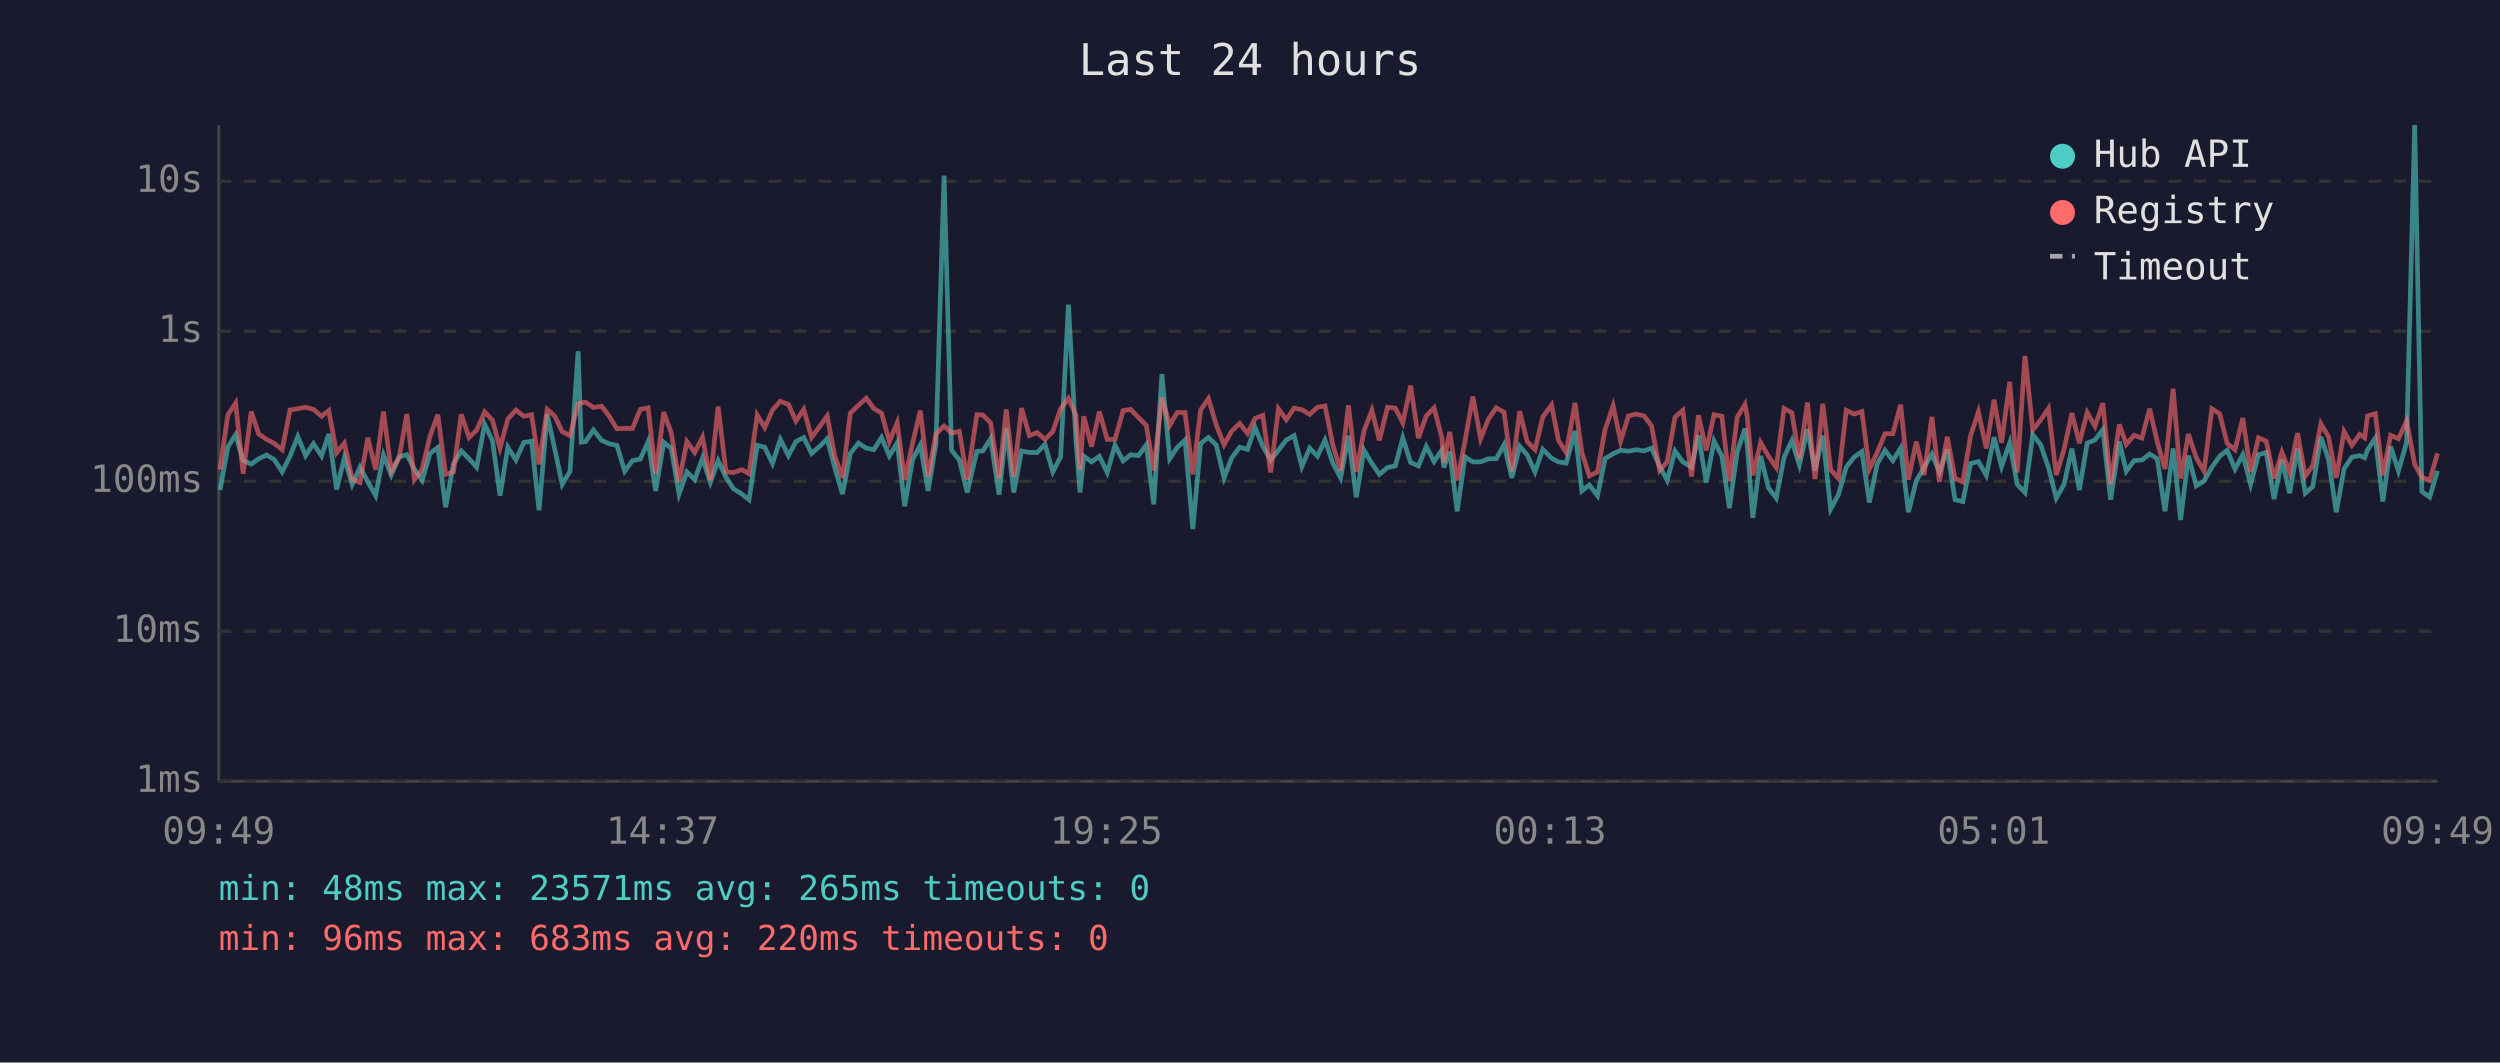
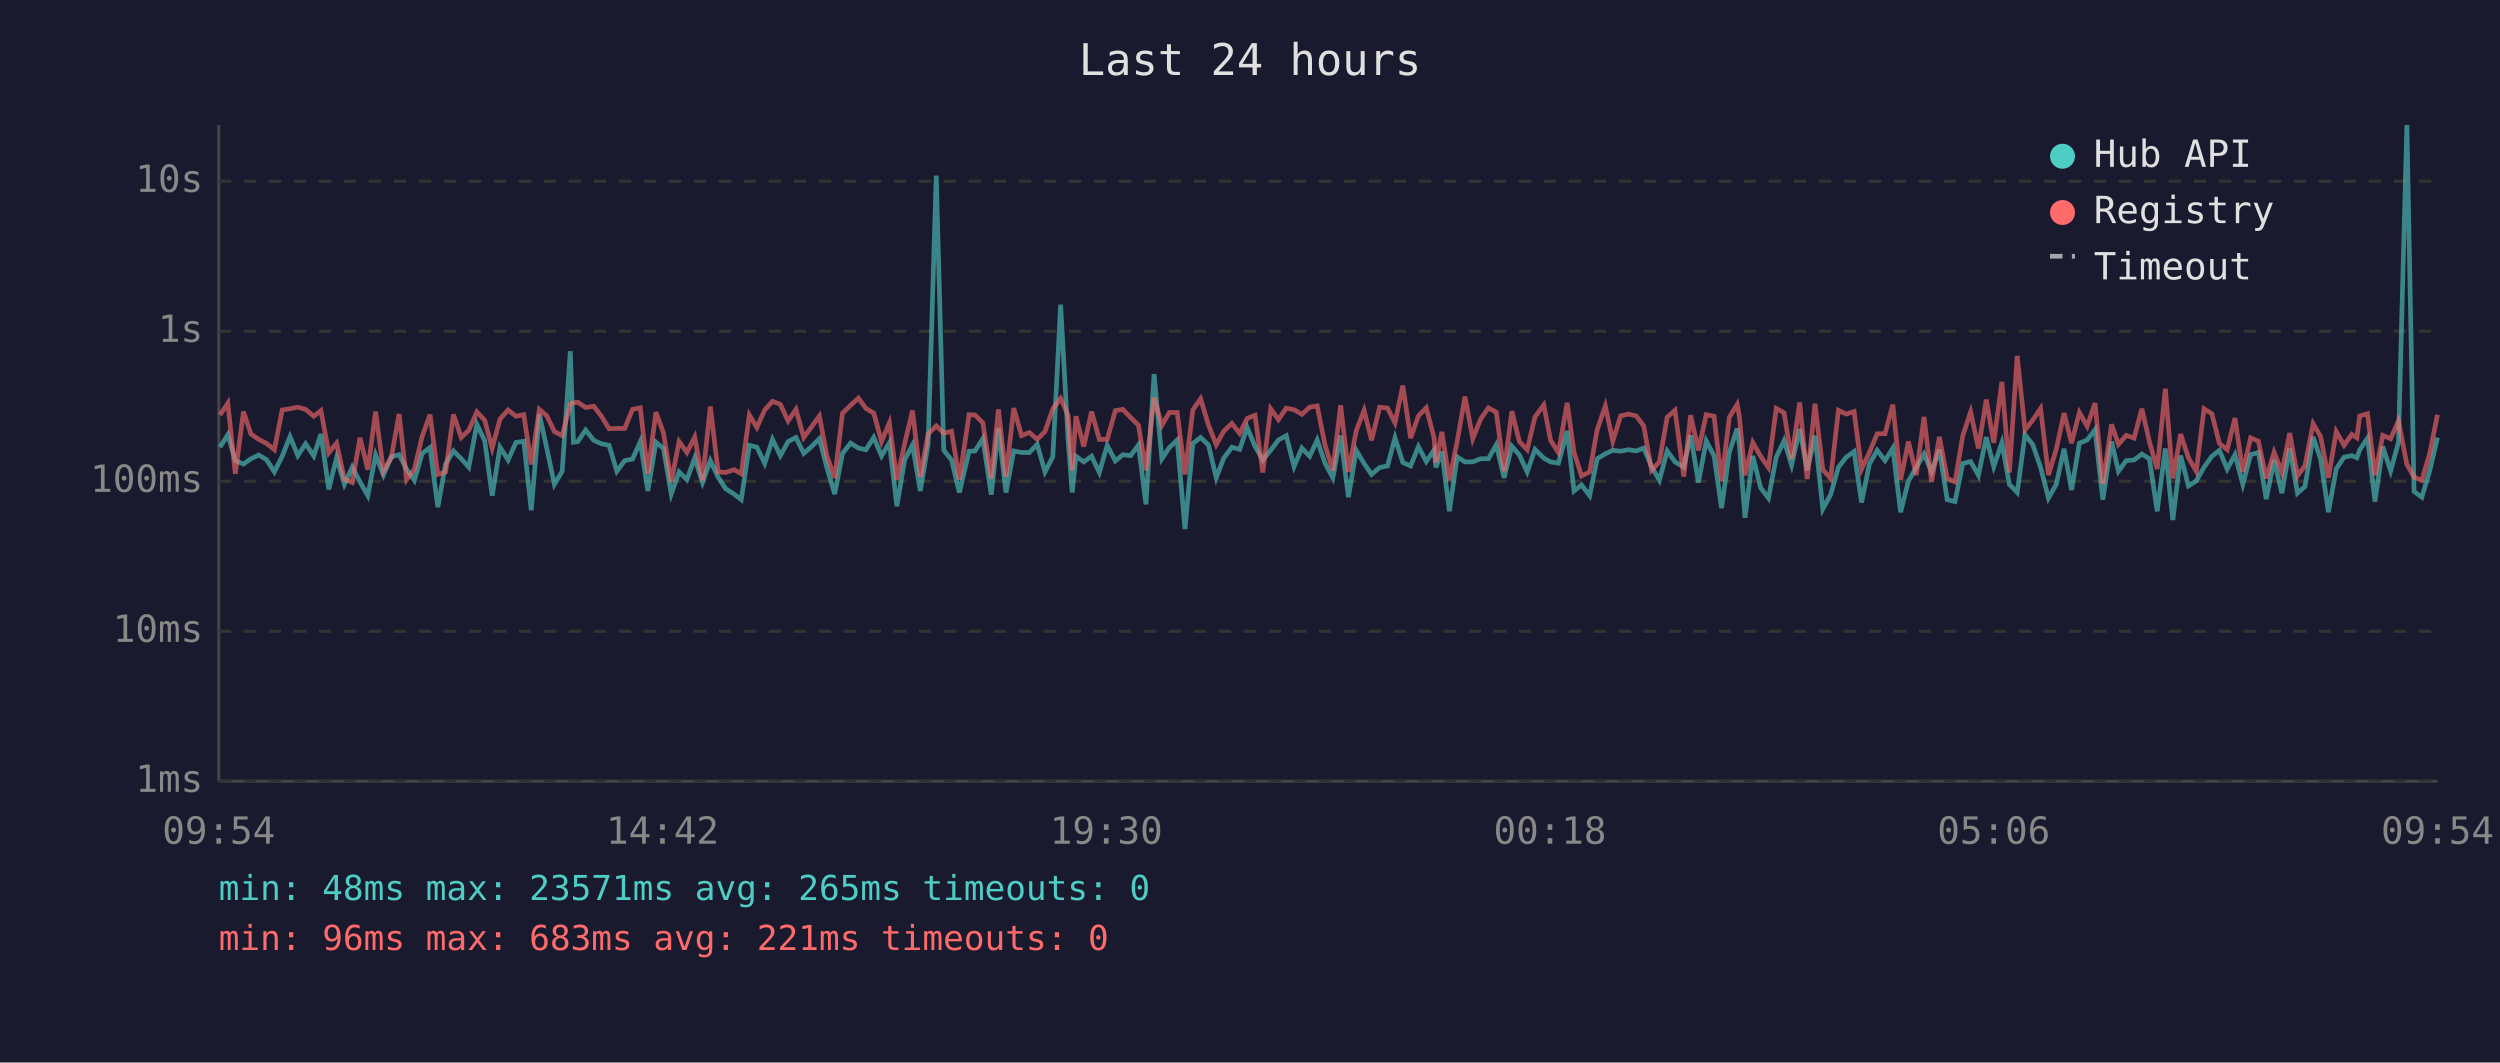
<svg xmlns="http://www.w3.org/2000/svg" viewBox="0 0 800 340" font-family="monospace" font-size="12">
  <rect width="800" height="340" fill="#1a1a2e" />
  <text x="400" y="24" fill="#e0e0e0" font-size="14" text-anchor="middle">Last 24 hours</text>
  <line x1="70" y1="40" x2="70" y2="250" stroke="#444" stroke-width="1" />
  <line x1="70" y1="250" x2="780" y2="250" stroke="#444" stroke-width="1" />
  <line x1="70" y1="250" x2="780" y2="250" stroke="#333" stroke-width="1" stroke-dasharray="4" />
  <text x="65" y="250" fill="#888" text-anchor="end" dominant-baseline="middle">1ms</text>
  <line x1="70" y1="202" x2="780" y2="202" stroke="#333" stroke-width="1" stroke-dasharray="4" />
  <text x="65" y="202" fill="#888" text-anchor="end" dominant-baseline="middle">10ms</text>
  <line x1="70" y1="154" x2="780" y2="154" stroke="#333" stroke-width="1" stroke-dasharray="4" />
  <text x="65" y="154" fill="#888" text-anchor="end" dominant-baseline="middle">100ms</text>
  <line x1="70" y1="106" x2="780" y2="106" stroke="#333" stroke-width="1" stroke-dasharray="4" />
  <text x="65" y="106" fill="#888" text-anchor="end" dominant-baseline="middle">1s</text>
  <line x1="70" y1="58" x2="780" y2="58" stroke="#333" stroke-width="1" stroke-dasharray="4" />
  <text x="65" y="58" fill="#888" text-anchor="end" dominant-baseline="middle">10s</text>
-   <text x="70" y="270" fill="#888" text-anchor="middle">09:49</text>
-   <text x="212" y="270" fill="#888" text-anchor="middle">14:37</text>
-   <text x="354" y="270" fill="#888" text-anchor="middle">19:25</text>
-   <text x="496" y="270" fill="#888" text-anchor="middle">00:13</text>
-   <text x="638" y="270" fill="#888" text-anchor="middle">05:01</text>
-   <text x="780" y="270" fill="#888" text-anchor="middle">09:49</text>
-   <polyline points="70.4,156.8 72.9,143.1 75.4,139.1 77.8,147.4 80.4,148.5 82.8,146.8 85.3,145.6 87.8,147.1 90.3,151.0 92.8,146.0 95.3,139.7 97.8,145.8 100.3,142.0 102.9,145.9 105.2,138.9 107.7,156.6 110.2,146.5 112.7,155.0 115.2,149.5 117.7,154.2 120.2,158.6 122.7,145.6 125.2,152.0 127.7,146.2 130.2,145.5 132.6,150.1 135.1,153.7 137.6,145.1 140.1,143.2 142.6,162.3 145.1,148.5 147.6,144.3 150.1,146.8 152.5,149.5 155.1,135.8 157.6,141.0 160.0,158.6 162.5,143.1 165.1,147.2 167.6,141.6 170.1,141.2 172.5,163.3 175.1,132.6 177.5,143.6 179.9,155.0 182.4,150.8 185.0,112.4 186.0,141.5 187.4,141.3 189.9,137.6 192.5,140.9 194.9,142.0 197.4,142.5 199.9,150.8 202.4,147.4 204.9,146.9 207.4,141.3 209.8,157.1 212.4,141.5 214.8,143.5 217.3,158.1 219.8,151.0 222.3,153.5 224.8,146.6 227.3,154.4 229.8,147.4 232.3,152.7 234.7,156.4 237.4,158.1 239.7,159.9 242.3,142.5 244.7,143.1 247.2,148.3 249.7,140.6 252.3,145.8 254.7,141.3 257.2,140.0 259.7,145.1 262.2,142.9 264.7,140.4 267.1,149.6 269.6,158.1 272.1,145.1 274.7,141.8 277.2,143.4 279.6,143.9 282.1,140.0 284.6,145.9 287.1,141.7 289.5,162.0 292.0,147.1 294.5,142.4 297.0,157.1 299.5,142.0 302.1,56.2 304.5,144.1 307.0,147.2 309.5,157.6 312.6,144.4 314.5,144.3 317.0,140.4 319.7,158.3 322.0,137.1 324.4,157.6 326.9,144.3 329.4,144.8 331.9,144.8 334.4,142.2 336.9,151.0 339.4,146.2 341.9,97.5 344.3,140.8 345.6,157.6 346.8,146.0 349.3,147.8 351.8,146.0 354.3,151.2 356.8,142.5 359.4,147.5 361.8,145.5 364.3,145.8 366.8,142.4 369.2,161.4 371.8,119.7 374.3,146.8 376.7,143.2 379.2,140.8 381.7,169.3 384.2,141.9 386.7,140.0 389.2,142.4 391.7,152.9 394.1,146.6 396.7,143.1 399.2,143.8 401.6,136.8 404.1,142.8 406.6,147.2 409.1,144.1 411.6,140.8 414.1,139.4 416.6,149.3 419.1,143.4 421.6,146.0 424.0,140.8 426.5,148.2 429.0,152.9 431.5,139.4 434.0,159.1 436.5,144.1 439.0,148.3 441.4,151.8 444.0,149.6 446.5,149.1 448.9,140.1 451.4,148.0 453.9,149.1 456.4,142.9 458.9,147.7 461.4,144.0 462.0,149.6 463.9,144.5 466.3,163.6 468.8,146.2 471.3,147.8 473.8,147.8 476.3,146.8 478.8,146.8 481.3,142.3 483.8,152.9 486.3,142.8 488.7,145.6 491.2,151.0 493.7,143.8 496.5,146.6 498.7,147.8 501.2,148.2 504.0,137.9 506.2,157.1 508.6,155.2 511.2,158.6 513.6,146.8 516.2,145.2 518.6,144.1 521.1,144.4 523.6,143.9 526.1,144.3 528.5,143.4 531.1,149.3 533.5,153.7 536.0,144.3 538.5,147.8 541.3,149.5 543.5,139.3 546.0,154.4 548.5,141.1 551.0,145.9 553.4,162.6 555.9,144.7 558.4,137.1 559.1,142.4 560.9,165.7 563.4,145.9 565.9,156.1 568.4,159.4 570.9,146.3 573.4,141.0 575.8,148.8 578.4,137.3 580.8,150.5 583.3,139.4 585.8,162.9 588.3,158.3 590.8,149.5 593.3,146.3 595.8,144.5 598.2,160.8 600.7,148.5 603.2,144.1 605.7,147.4 608.2,143.4 610.7,163.9 613.2,153.9 615.7,149.6 618.2,145.3 620.6,151.0 623.1,143.9 625.6,159.9 628.1,160.5 630.6,148.3 633.1,147.7 635.6,152.1 638.1,139.9 640.5,149.3 643.1,141.7 645.5,155.0 648.0,157.6 650.5,139.1 653.0,142.3 655.5,149.6 658.0,159.4 660.5,155.0 663.0,143.6 665.4,156.8 667.9,141.8 670.4,140.8 672.9,137.5 675.4,159.9 678.2,141.3 680.4,150.8 682.9,147.4 685.4,147.2 687.9,145.3 690.3,146.8 692.8,163.6 695.4,143.5 697.8,166.4 700.3,145.8 702.8,155.5 705.3,153.9 707.8,149.5 710.3,146.0 712.7,144.1 715.2,150.1 717.7,145.5 720.2,155.0 722.7,145.5 725.2,144.8 727.7,159.7 730.2,147.2 732.7,157.8 735.2,143.4 737.7,157.8 740.1,155.7 742.7,139.8 745.1,146.9 747.6,163.9 750.1,150.0 752.6,146.3 755.1,145.8 756.7,146.5 757.6,144.0 760.1,140.2 762.5,160.5 765.0,142.9 767.5,150.7 770.1,141.6 772.7,40.0 775.0,157.3 777.5,159.1 780.0,150.7" fill="none" stroke="#4ecdc4" stroke-width="1.5" opacity="0.6" />
-   <polyline points="70.4,150.3 72.9,132.8 75.4,129.0 77.8,151.6 80.4,131.7 82.8,138.9 85.3,140.6 87.8,141.9 90.3,143.9 92.8,131.2 95.3,130.8 97.8,130.3 100.3,131.0 102.9,133.2 105.2,131.4 107.7,144.9 110.2,141.8 112.7,153.3 115.2,154.4 117.7,140.1 120.2,150.3 122.7,131.7 125.2,150.7 127.7,146.5 130.2,132.5 132.6,153.5 135.1,150.1 137.6,139.6 140.1,132.7 142.6,151.8 145.1,151.0 147.6,132.6 150.1,140.0 152.5,137.7 155.1,131.8 157.6,134.5 160.0,143.4 162.5,134.1 165.1,131.2 167.6,133.2 170.1,132.7 172.5,148.6 175.1,131.0 177.5,133.1 179.9,138.1 182.4,139.4 185.0,129.3 186.0,128.9 187.4,128.7 189.9,130.4 192.5,130.0 194.9,133.1 197.4,137.2 199.9,137.1 202.4,137.1 204.9,131.0 207.4,130.5 209.8,151.6 212.4,131.9 214.8,138.5 217.3,154.2 219.8,141.3 222.3,144.8 224.8,139.9 227.3,153.7 229.8,130.1 232.3,151.0 234.7,151.2 237.4,150.3 239.7,151.6 242.3,132.8 244.7,136.8 247.2,131.2 249.7,128.4 252.3,129.4 254.7,134.7 257.2,131.0 259.7,140.0 262.2,136.6 264.7,133.1 267.1,145.9 269.6,152.9 272.1,132.2 274.7,129.7 277.2,127.4 279.6,130.7 282.1,132.2 284.6,141.3 287.1,135.3 289.5,153.5 292.0,141.9 294.5,131.4 297.0,152.5 299.5,138.9 302.1,136.3 304.5,138.6 307.0,138.0 309.5,153.5 312.6,132.7 314.5,132.8 317.0,135.3 319.7,153.1 322.0,131.0 324.4,152.5 326.9,130.6 329.4,139.4 331.9,138.4 334.4,140.6 336.9,138.1 339.4,130.8 341.9,127.5 344.3,132.9 345.6,150.5 346.8,133.2 349.3,142.9 351.8,131.7 354.3,140.6 356.8,140.6 359.4,131.4 361.8,131.0 364.3,133.6 366.8,136.1 369.2,150.5 371.8,127.2 374.3,136.1 376.7,132.0 379.2,132.0 381.7,151.8 384.2,131.2 386.7,127.6 389.2,136.0 391.7,142.3 394.1,138.0 396.7,135.5 399.2,138.7 401.6,133.9 404.1,132.9 406.6,151.2 409.1,130.8 411.6,134.3 414.1,130.6 416.6,131.1 419.1,132.6 421.6,130.3 424.0,129.9 426.5,142.4 429.0,150.5 431.5,129.7 434.0,151.0 436.5,137.8 439.0,131.3 441.4,140.9 444.0,130.3 446.5,130.6 448.9,135.3 451.4,123.4 453.9,140.2 456.4,133.1 458.9,130.5 461.4,140.1 462.0,148.0 463.9,138.2 466.3,153.7 468.8,141.2 471.3,126.9 473.8,140.4 476.3,134.1 478.8,130.5 481.3,131.9 483.8,150.8 486.3,131.6 488.7,141.3 491.2,143.9 493.7,133.4 496.5,129.6 498.7,140.9 501.2,144.8 504.0,128.9 506.2,144.8 508.6,152.3 511.2,151.0 513.6,137.5 516.2,129.9 518.6,141.2 521.1,133.1 523.6,132.5 526.1,133.1 528.5,136.3 531.1,150.5 533.5,147.8 536.0,133.5 538.5,131.3 541.3,152.5 543.5,132.9 546.0,144.1 548.5,132.7 551.0,133.2 553.4,153.9 555.9,133.5 558.4,129.4 559.1,133.3 560.9,152.1 563.4,141.6 565.9,146.0 568.4,149.6 570.9,130.7 573.4,132.1 575.8,146.9 578.4,128.8 580.8,153.3 583.3,129.2 585.8,150.3 588.3,153.1 590.8,131.3 593.3,132.5 595.8,131.7 598.2,150.1 600.7,144.8 603.2,138.8 605.7,138.8 608.2,129.5 610.7,153.5 613.2,141.3 615.7,152.0 618.2,133.4 620.6,154.2 623.1,139.8 625.6,153.1 628.1,154.2 630.6,139.4 633.1,131.8 635.6,143.5 638.1,127.9 640.5,141.7 643.1,122.2 645.5,151.2 648.0,113.9 650.5,137.6 653.0,134.4 655.5,130.7 658.0,152.0 660.5,143.8 663.0,132.2 665.4,141.8 667.9,132.0 670.4,136.4 672.9,129.0 675.4,154.8 678.2,135.8 680.4,142.2 682.9,139.3 685.4,140.2 687.9,130.8 690.3,141.3 692.8,150.1 695.4,124.4 697.8,153.1 700.3,138.9 702.8,146.5 705.3,150.8 707.8,130.8 710.3,132.4 712.7,141.9 715.2,143.9 717.7,133.8 720.2,151.0 722.7,140.1 725.2,141.2 727.7,153.1 730.2,144.7 732.7,151.2 735.2,138.6 737.7,152.3 740.1,149.0 742.7,135.6 745.1,139.7 747.6,152.9 750.1,138.1 752.6,142.5 755.1,139.0 756.7,140.1 757.6,133.1 760.1,132.4 762.5,152.1 765.0,139.3 767.5,140.4 770.1,134.7 772.7,148.6 775.0,152.7 777.5,153.7 780.0,145.1" fill="none" stroke="#ff6b6b" stroke-width="1.5" opacity="0.6" />
+   <text x="70" y="270" fill="#888" text-anchor="middle">09:54</text>
+   <text x="212" y="270" fill="#888" text-anchor="middle">14:42</text>
+   <text x="354" y="270" fill="#888" text-anchor="middle">19:30</text>
+   <text x="496" y="270" fill="#888" text-anchor="middle">00:18</text>
+   <text x="638" y="270" fill="#888" text-anchor="middle">05:06</text>
+   <text x="780" y="270" fill="#888" text-anchor="middle">09:54</text>
+   <polyline points="70.4,143.1 72.9,139.1 75.3,147.4 77.9,148.5 80.3,146.8 82.8,145.6 85.3,147.1 87.8,151.0 90.3,146.0 92.8,139.7 95.3,145.8 97.8,142.0 100.4,145.9 102.7,138.9 105.2,156.6 107.7,146.5 110.2,155.0 112.7,149.5 115.2,154.2 117.7,158.6 120.2,145.6 122.7,152.0 125.2,146.2 127.7,145.5 130.1,150.1 132.6,153.7 135.1,145.1 137.6,143.2 140.1,162.3 142.6,148.5 145.1,144.3 147.6,146.8 150.0,149.5 152.6,135.8 155.1,141.0 157.5,158.6 160.0,143.1 162.6,147.2 165.1,141.6 167.6,141.2 170.0,163.3 172.6,132.6 175.0,143.6 177.4,155.0 179.9,150.8 182.5,112.4 183.5,141.5 184.9,141.3 187.4,137.6 190.0,140.9 192.4,142.0 194.9,142.5 197.4,150.8 199.9,147.4 202.4,146.9 204.9,141.3 207.3,157.1 209.9,141.5 212.3,143.5 214.8,158.1 217.3,151.0 219.8,153.5 222.3,146.6 224.8,154.4 227.3,147.4 229.8,152.7 232.2,156.4 234.9,158.1 237.2,159.9 239.8,142.5 242.2,143.1 244.7,148.3 247.2,140.6 249.7,145.8 252.2,141.3 254.7,140.0 257.2,145.1 259.7,142.9 262.2,140.4 264.6,149.6 267.1,158.1 269.6,145.1 272.2,141.8 274.7,143.4 277.1,143.9 279.6,140.0 282.1,145.9 284.6,141.7 287.0,162.0 289.5,147.1 292.0,142.4 294.5,157.1 297.0,142.0 299.6,56.2 302.0,144.1 304.5,147.2 307.0,157.6 310.1,144.4 312.0,144.3 314.5,140.4 317.2,158.3 319.5,137.1 321.9,157.6 324.4,144.3 326.9,144.8 329.4,144.8 331.9,142.2 334.4,151.0 336.9,146.2 339.4,97.5 341.8,140.8 343.1,157.6 344.3,146.0 346.8,147.8 349.3,146.0 351.8,151.2 354.3,142.5 356.9,147.5 359.3,145.5 361.8,145.8 364.3,142.4 366.7,161.4 369.3,119.7 371.8,146.8 374.2,143.2 376.7,140.8 379.2,169.3 381.7,141.9 384.2,140.0 386.7,142.4 389.2,152.9 391.6,146.6 394.2,143.1 396.7,143.8 399.1,136.8 401.6,142.8 404.1,147.2 406.6,144.1 409.1,140.8 411.6,139.4 414.1,149.3 416.6,143.4 419.1,146.0 421.5,140.8 424.0,148.2 426.5,152.9 429.0,139.4 431.5,159.1 434.0,144.1 436.5,148.3 438.9,151.8 441.5,149.6 444.0,149.1 446.4,140.1 448.9,148.0 451.4,149.1 453.9,142.9 456.4,147.7 458.9,144.0 459.5,149.6 461.4,144.5 463.8,163.6 466.3,146.2 468.8,147.8 471.3,147.8 473.8,146.8 476.3,146.8 478.8,142.3 481.3,152.9 483.8,142.8 486.2,145.6 488.7,151.0 491.2,143.8 494.0,146.6 496.2,147.8 498.7,148.2 501.5,137.9 503.7,157.1 506.1,155.2 508.7,158.6 511.1,146.8 513.7,145.2 516.1,144.1 518.6,144.4 521.1,143.9 523.6,144.3 526.0,143.4 528.5,149.3 531.0,153.7 533.5,144.3 536.0,147.8 538.8,149.5 541.0,139.3 543.5,154.4 546.0,141.1 548.5,145.9 550.9,162.6 553.4,144.7 555.9,137.1 556.6,142.4 558.4,165.7 560.9,145.9 563.4,156.1 565.9,159.4 568.4,146.3 570.9,141.0 573.3,148.8 575.9,137.3 578.3,150.5 580.8,139.4 583.3,162.9 585.8,158.3 588.3,149.5 590.8,146.3 593.3,144.5 595.7,160.8 598.2,148.5 600.7,144.1 603.2,147.4 605.7,143.4 608.2,163.9 610.7,153.9 613.2,149.6 615.7,145.3 618.1,151.0 620.6,143.9 623.1,159.9 625.6,160.5 628.1,148.3 630.6,147.7 633.1,152.1 635.6,139.9 638.0,149.3 640.6,141.7 643.0,155.0 645.5,157.6 648.0,139.1 650.5,142.3 653.0,149.6 655.5,159.4 658.0,155.0 660.5,143.6 662.9,156.8 665.4,141.8 667.9,140.8 670.4,137.5 672.9,159.9 675.7,141.3 677.9,150.8 680.4,147.4 682.9,147.2 685.4,145.3 687.8,146.8 690.3,163.6 692.9,143.5 695.3,166.4 697.8,145.8 700.3,155.5 702.8,153.9 705.3,149.5 707.8,146.0 710.2,144.1 712.7,150.1 715.2,145.5 717.7,155.0 720.2,145.5 722.7,144.8 725.2,159.7 727.7,147.2 730.2,157.8 732.7,143.4 735.2,157.8 737.6,155.7 740.2,139.8 742.6,146.9 745.1,163.9 747.6,150.0 750.1,146.3 752.6,145.8 754.2,146.5 755.1,144.0 757.6,140.2 760.0,160.5 762.5,142.9 765.0,150.7 767.5,141.6 770.2,40.0 772.5,157.3 775.0,159.1 777.5,150.7 780.0,140.0" fill="none" stroke="#4ecdc4" stroke-width="1.5" opacity="0.6" />
+   <polyline points="70.4,132.8 72.9,129.0 75.3,151.6 77.9,131.7 80.3,138.9 82.8,140.6 85.3,141.9 87.8,143.9 90.3,131.2 92.8,130.8 95.3,130.3 97.8,131.0 100.4,133.2 102.7,131.4 105.2,144.9 107.7,141.8 110.2,153.3 112.7,154.4 115.2,140.1 117.7,150.3 120.2,131.7 122.7,150.7 125.2,146.5 127.7,132.5 130.1,153.5 132.6,150.1 135.1,139.6 137.6,132.7 140.1,151.8 142.6,151.0 145.1,132.6 147.6,140.0 150.0,137.7 152.6,131.8 155.1,134.5 157.5,143.4 160.0,134.1 162.6,131.2 165.1,133.2 167.6,132.7 170.0,148.6 172.6,131.0 175.0,133.1 177.4,138.1 179.9,139.4 182.5,129.3 183.5,128.9 184.9,128.7 187.4,130.4 190.0,130.0 192.4,133.1 194.9,137.2 197.4,137.1 199.9,137.1 202.4,131.0 204.9,130.5 207.3,151.6 209.9,131.9 212.3,138.5 214.8,154.2 217.3,141.3 219.8,144.8 222.3,139.9 224.8,153.7 227.3,130.1 229.8,151.0 232.2,151.2 234.9,150.3 237.2,151.6 239.8,132.8 242.2,136.8 244.7,131.2 247.2,128.4 249.7,129.4 252.2,134.7 254.7,131.0 257.2,140.0 259.7,136.6 262.2,133.1 264.6,145.9 267.1,152.9 269.6,132.2 272.2,129.7 274.7,127.4 277.1,130.7 279.6,132.2 282.1,141.3 284.6,135.3 287.0,153.5 289.5,141.9 292.0,131.4 294.5,152.5 297.0,138.9 299.6,136.3 302.0,138.6 304.5,138.0 307.0,153.5 310.1,132.7 312.0,132.8 314.5,135.3 317.2,153.1 319.5,131.0 321.9,152.5 324.4,130.6 326.9,139.4 329.4,138.4 331.9,140.6 334.4,138.1 336.9,130.8 339.4,127.5 341.8,132.9 343.1,150.5 344.3,133.2 346.8,142.9 349.3,131.7 351.8,140.6 354.3,140.6 356.9,131.4 359.3,131.0 361.8,133.6 364.3,136.1 366.7,150.5 369.3,127.2 371.8,136.1 374.2,132.0 376.7,132.0 379.2,151.8 381.7,131.2 384.2,127.6 386.7,136.0 389.2,142.3 391.6,138.0 394.2,135.5 396.7,138.7 399.1,133.9 401.6,132.9 404.1,151.2 406.6,130.8 409.1,134.3 411.6,130.6 414.1,131.1 416.6,132.6 419.1,130.3 421.5,129.9 424.0,142.4 426.5,150.5 429.0,129.7 431.5,151.0 434.0,137.8 436.5,131.3 438.9,140.9 441.5,130.3 444.0,130.6 446.4,135.3 448.9,123.4 451.4,140.2 453.9,133.1 456.4,130.5 458.9,140.1 459.5,148.0 461.4,138.2 463.8,153.7 466.3,141.2 468.8,126.9 471.3,140.4 473.8,134.1 476.3,130.5 478.8,131.9 481.3,150.8 483.8,131.6 486.2,141.3 488.7,143.9 491.2,133.4 494.0,129.6 496.2,140.9 498.7,144.8 501.5,128.9 503.7,144.8 506.1,152.3 508.7,151.0 511.1,137.5 513.7,129.9 516.1,141.2 518.6,133.1 521.1,132.5 523.6,133.1 526.0,136.3 528.5,150.5 531.0,147.8 533.5,133.5 536.0,131.3 538.8,152.5 541.0,132.9 543.5,144.1 546.0,132.7 548.5,133.2 550.9,153.9 553.4,133.5 555.9,129.4 556.6,133.3 558.4,152.1 560.9,141.6 563.4,146.0 565.9,149.6 568.4,130.7 570.9,132.1 573.3,146.9 575.9,128.8 578.3,153.3 580.8,129.2 583.3,150.3 585.8,153.1 588.3,131.3 590.8,132.5 593.3,131.7 595.7,150.1 598.2,144.8 600.7,138.8 603.2,138.8 605.7,129.5 608.2,153.5 610.7,141.3 613.2,152.0 615.7,133.4 618.1,154.2 620.6,139.8 623.1,153.1 625.6,154.2 628.1,139.4 630.6,131.8 633.1,143.5 635.6,127.9 638.0,141.7 640.6,122.2 643.0,151.2 645.5,113.9 648.0,137.6 650.5,134.4 653.0,130.7 655.5,152.0 658.0,143.8 660.5,132.2 662.9,141.8 665.4,132.0 667.9,136.4 670.4,129.0 672.9,154.8 675.7,135.8 677.9,142.2 680.4,139.3 682.9,140.2 685.4,130.8 687.8,141.3 690.3,150.1 692.9,124.4 695.3,153.1 697.8,138.9 700.3,146.5 702.8,150.8 705.3,130.8 707.8,132.4 710.2,141.9 712.7,143.9 715.2,133.8 717.7,151.0 720.2,140.1 722.7,141.2 725.2,153.1 727.7,144.7 730.2,151.2 732.7,138.6 735.2,152.3 737.6,149.0 740.2,135.6 742.6,139.7 745.1,152.9 747.6,138.1 750.1,142.5 752.6,139.0 754.2,140.1 755.1,133.1 757.6,132.4 760.0,152.1 762.5,139.3 765.0,140.4 767.5,134.7 770.2,148.6 772.5,152.7 775.0,153.7 777.5,145.1 780.0,132.7" fill="none" stroke="#ff6b6b" stroke-width="1.5" opacity="0.6" />
  <circle cx="660" cy="50" r="4" fill="#4ecdc4" />
  <text x="670" y="50" fill="#e0e0e0" dominant-baseline="middle">Hub API</text>
  <circle cx="660" cy="68" r="4" fill="#ff6b6b" />
  <text x="670" y="68" fill="#e0e0e0" dominant-baseline="middle">Registry</text>
  <line x1="656" y1="82" x2="664" y2="82" stroke="#e0e0e0" stroke-width="1.5" stroke-dasharray="4,3" opacity="0.7" />
  <text x="670" y="86" fill="#e0e0e0" dominant-baseline="middle">Timeout</text>
  <text x="70" y="288" fill="#4ecdc4" font-size="11">min: 48ms  max: 23571ms  avg: 265ms  timeouts: 0</text>
-   <text x="70" y="304" fill="#ff6b6b" font-size="11">min: 96ms  max: 683ms  avg: 220ms  timeouts: 0</text>
+   <text x="70" y="304" fill="#ff6b6b" font-size="11">min: 96ms  max: 683ms  avg: 221ms  timeouts: 0</text>
</svg>
